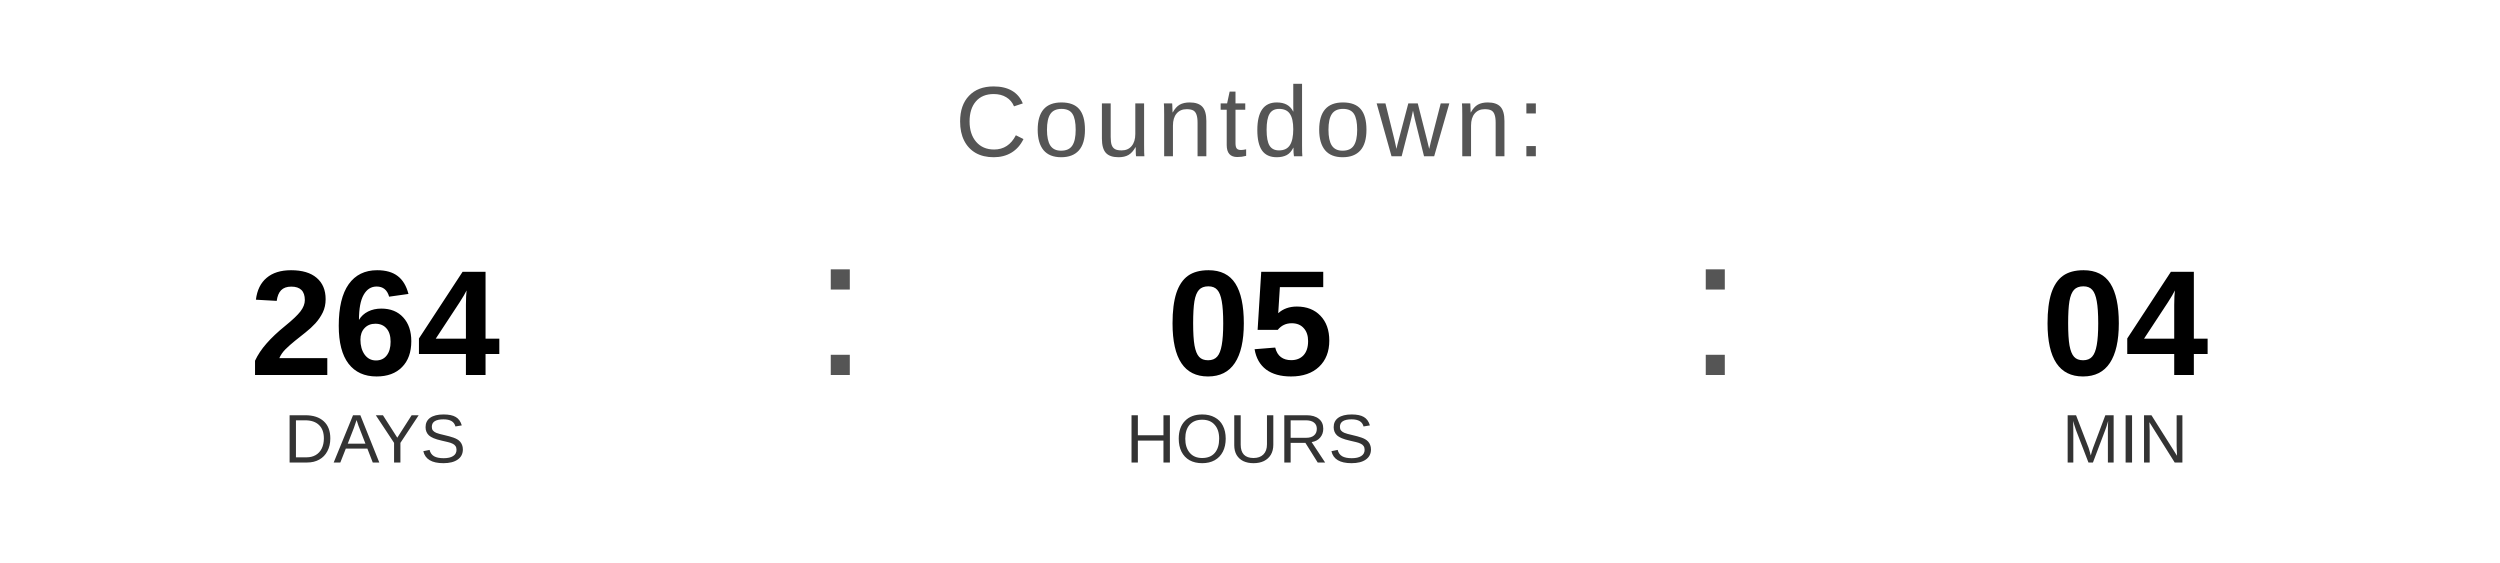
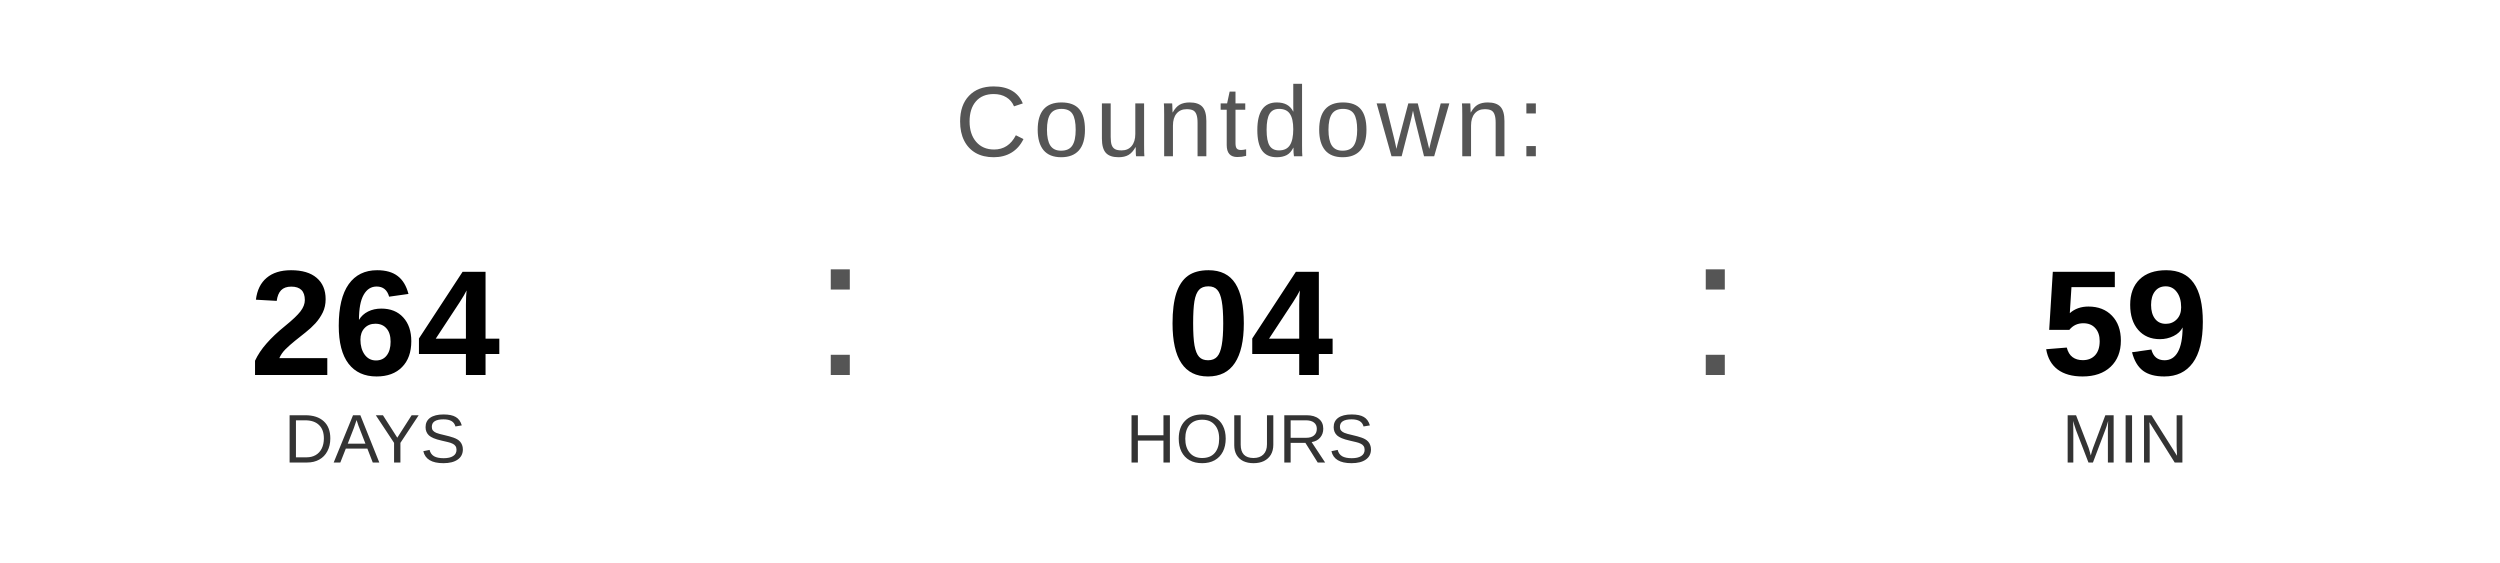
<svg xmlns="http://www.w3.org/2000/svg" width="400" height="90" viewBox="0 0 400 90">
  <text x="200" y="25" font-family="Arial, Helvetica, sans-serif" font-size="16" fill="#555555" text-anchor="middle" letter-spacing="1">
    Countdown:
  </text>
  <text x="60" y="60" font-family="Arial, Helvetica, sans-serif" font-size="24" font-weight="bold" fill="#000000" text-anchor="middle">264</text>
  <text x="60" y="74" font-family="Arial, Helvetica, sans-serif" font-size="11" fill="#333333" text-anchor="middle">DAYS</text>
  <text x="130" y="60" font-family="Arial, sans-serif" font-size="32" fill="#555555">:</text>
-   <text x="200" y="60" font-family="Arial, Helvetica, sans-serif" font-size="24" font-weight="bold" fill="#000000" text-anchor="middle">05</text>
+   <text x="200" y="60" font-family="Arial, Helvetica, sans-serif" font-size="24" font-weight="bold" fill="#000000" text-anchor="middle">04</text>
  <text x="200" y="74" font-family="Arial, Helvetica, sans-serif" font-size="11" fill="#333333" text-anchor="middle">HOURS</text>
  <text x="270" y="60" font-family="Arial, sans-serif" font-size="32" fill="#555555">:</text>
-   <text x="340" y="60" font-family="Arial, Helvetica, sans-serif" font-size="24" font-weight="bold" fill="#000000" text-anchor="middle">04</text>
+   <text x="340" y="60" font-family="Arial, Helvetica, sans-serif" font-size="24" font-weight="bold" fill="#000000" text-anchor="middle">59</text>
  <text x="340" y="74" font-family="Arial, Helvetica, sans-serif" font-size="11" fill="#333333" text-anchor="middle">MIN</text>
</svg>
